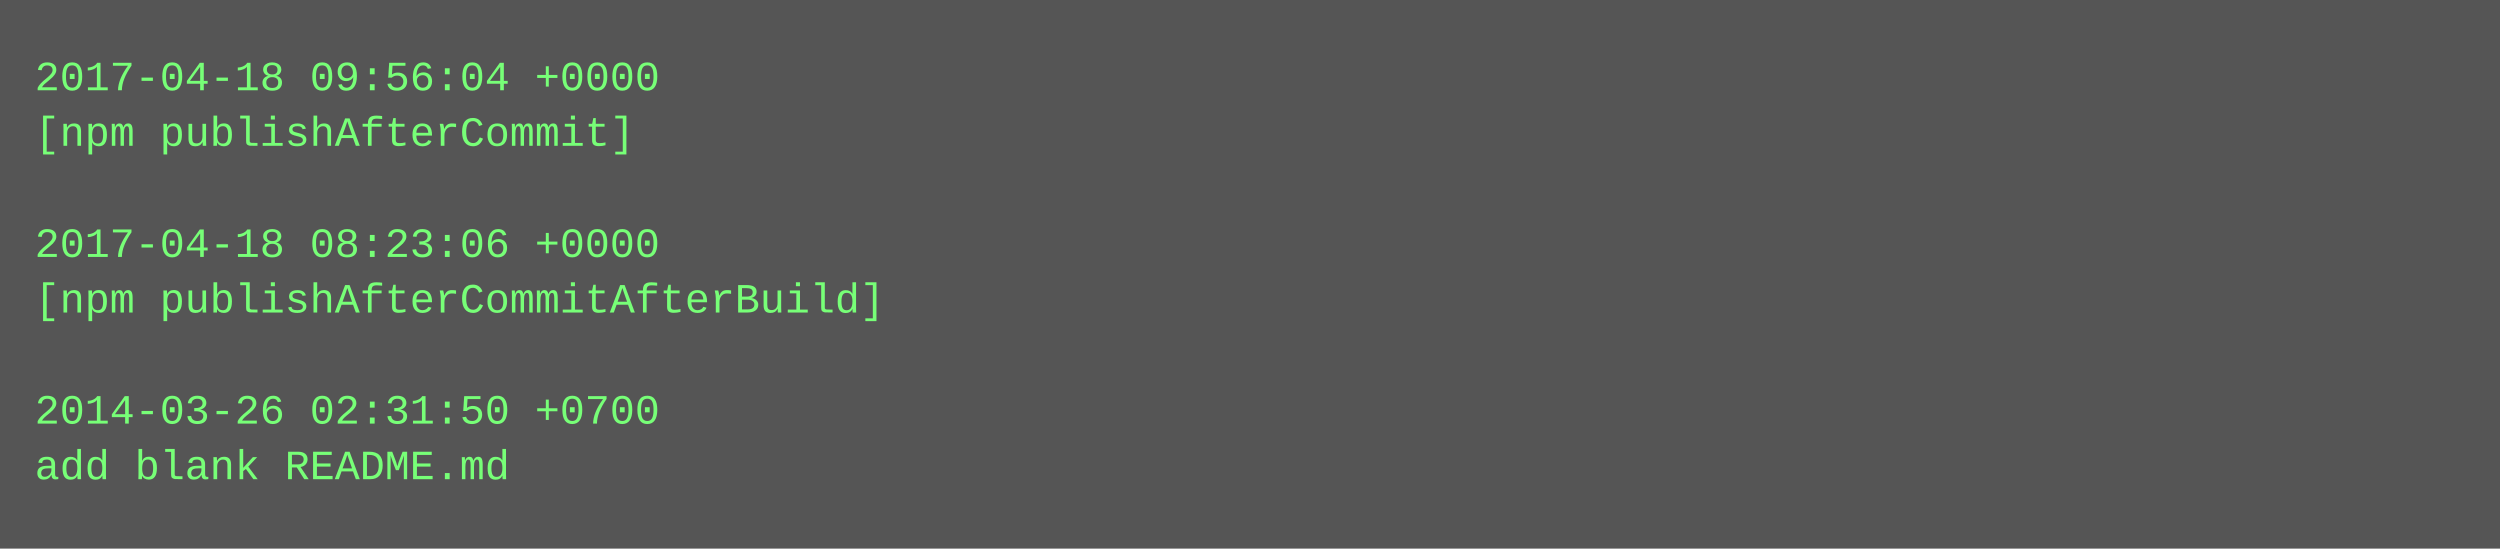
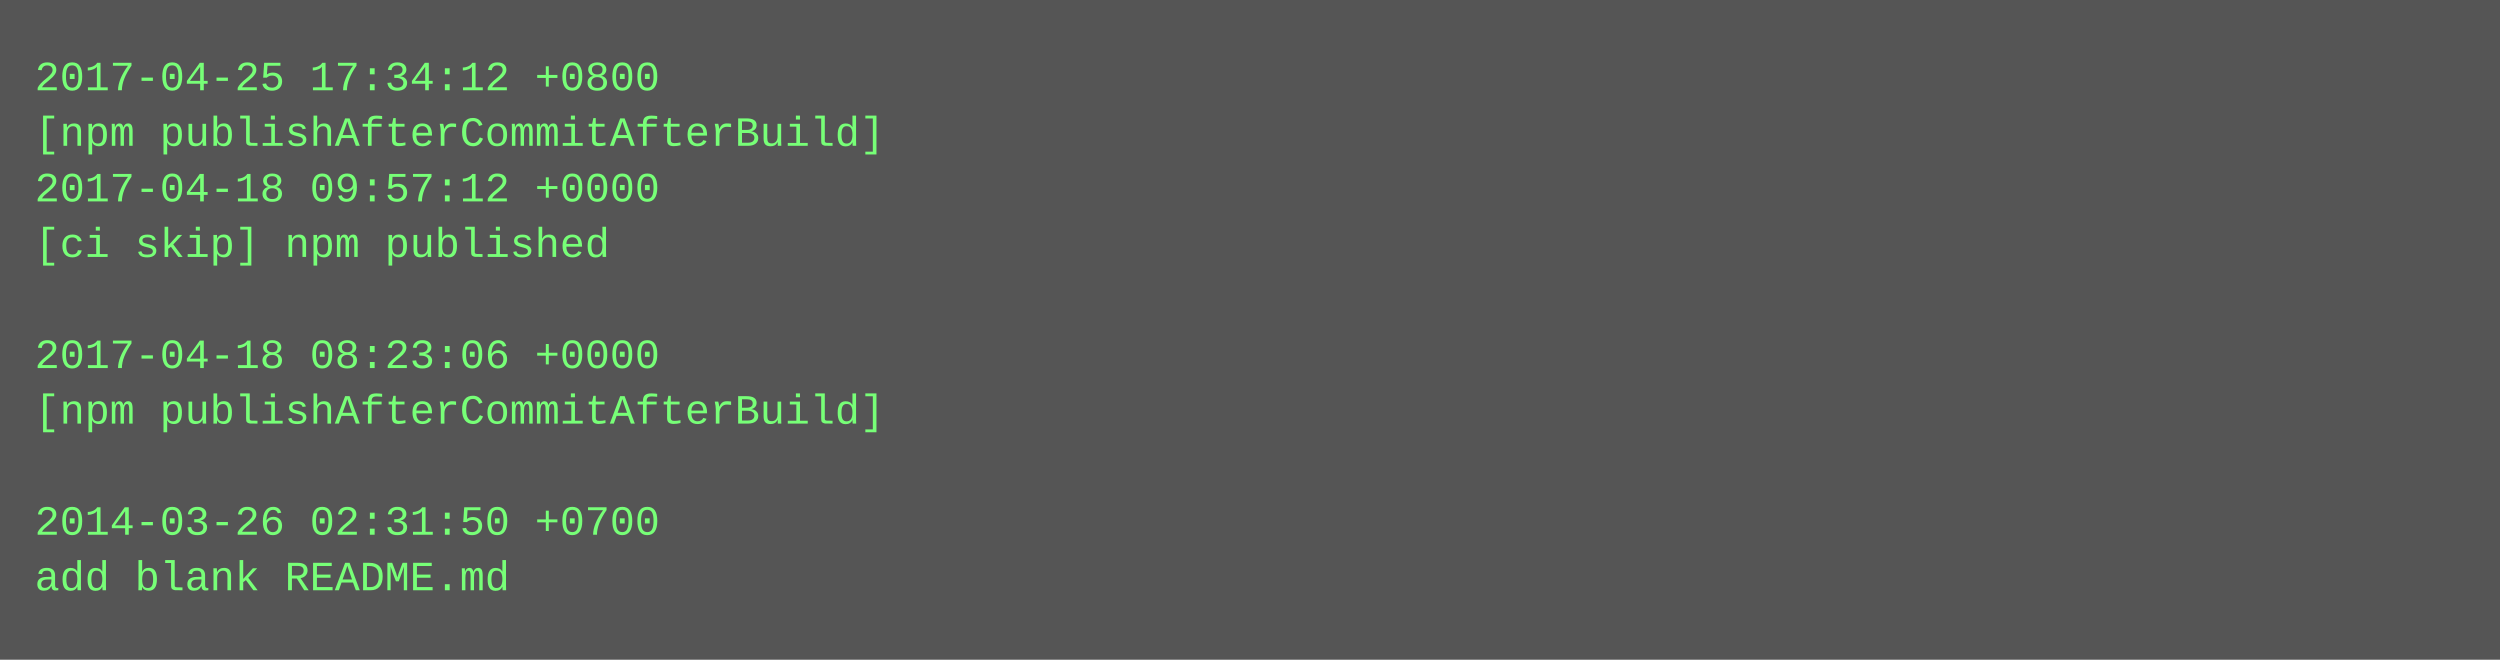
- <svg xmlns="http://www.w3.org/2000/svg" height="158" width="720">
-   <rect height="158" fill="#555" width="720" />
+ <svg xmlns="http://www.w3.org/2000/svg" height="190" width="720">
+   <rect height="190" fill="#555" width="720" />
  <text fill="#7f7" font-family="Courier New" font-size="12" xml:space="preserve">
-     <tspan x="10" y="26">2017-04-18 09:56:04 +0000</tspan>
-     <tspan x="10" y="42">[npm publishAfterCommit]</tspan>
-     <tspan x="10" y="58" />
-     <tspan x="10" y="74">2017-04-18 08:23:06 +0000</tspan>
-     <tspan x="10" y="90">[npm publishAfterCommitAfterBuild]</tspan>
-     <tspan x="10" y="106" />
-     <tspan x="10" y="122">2014-03-26 02:31:50 +0700</tspan>
-     <tspan x="10" y="138">add blank README.md</tspan>
+     <tspan x="10" y="26">2017-04-25 17:34:12 +0800</tspan>
+     <tspan x="10" y="42">[npm publishAfterCommitAfterBuild]</tspan>
+     <tspan x="10" y="58">2017-04-18 09:57:12 +0000</tspan>
+     <tspan x="10" y="74">[ci skip] npm published</tspan>
+     <tspan x="10" y="90" />
+     <tspan x="10" y="106">2017-04-18 08:23:06 +0000</tspan>
+     <tspan x="10" y="122">[npm publishAfterCommitAfterBuild]</tspan>
+     <tspan x="10" y="138" />
+     <tspan x="10" y="154">2014-03-26 02:31:50 +0700</tspan>
+     <tspan x="10" y="170">add blank README.md</tspan>
  </text>
</svg>
